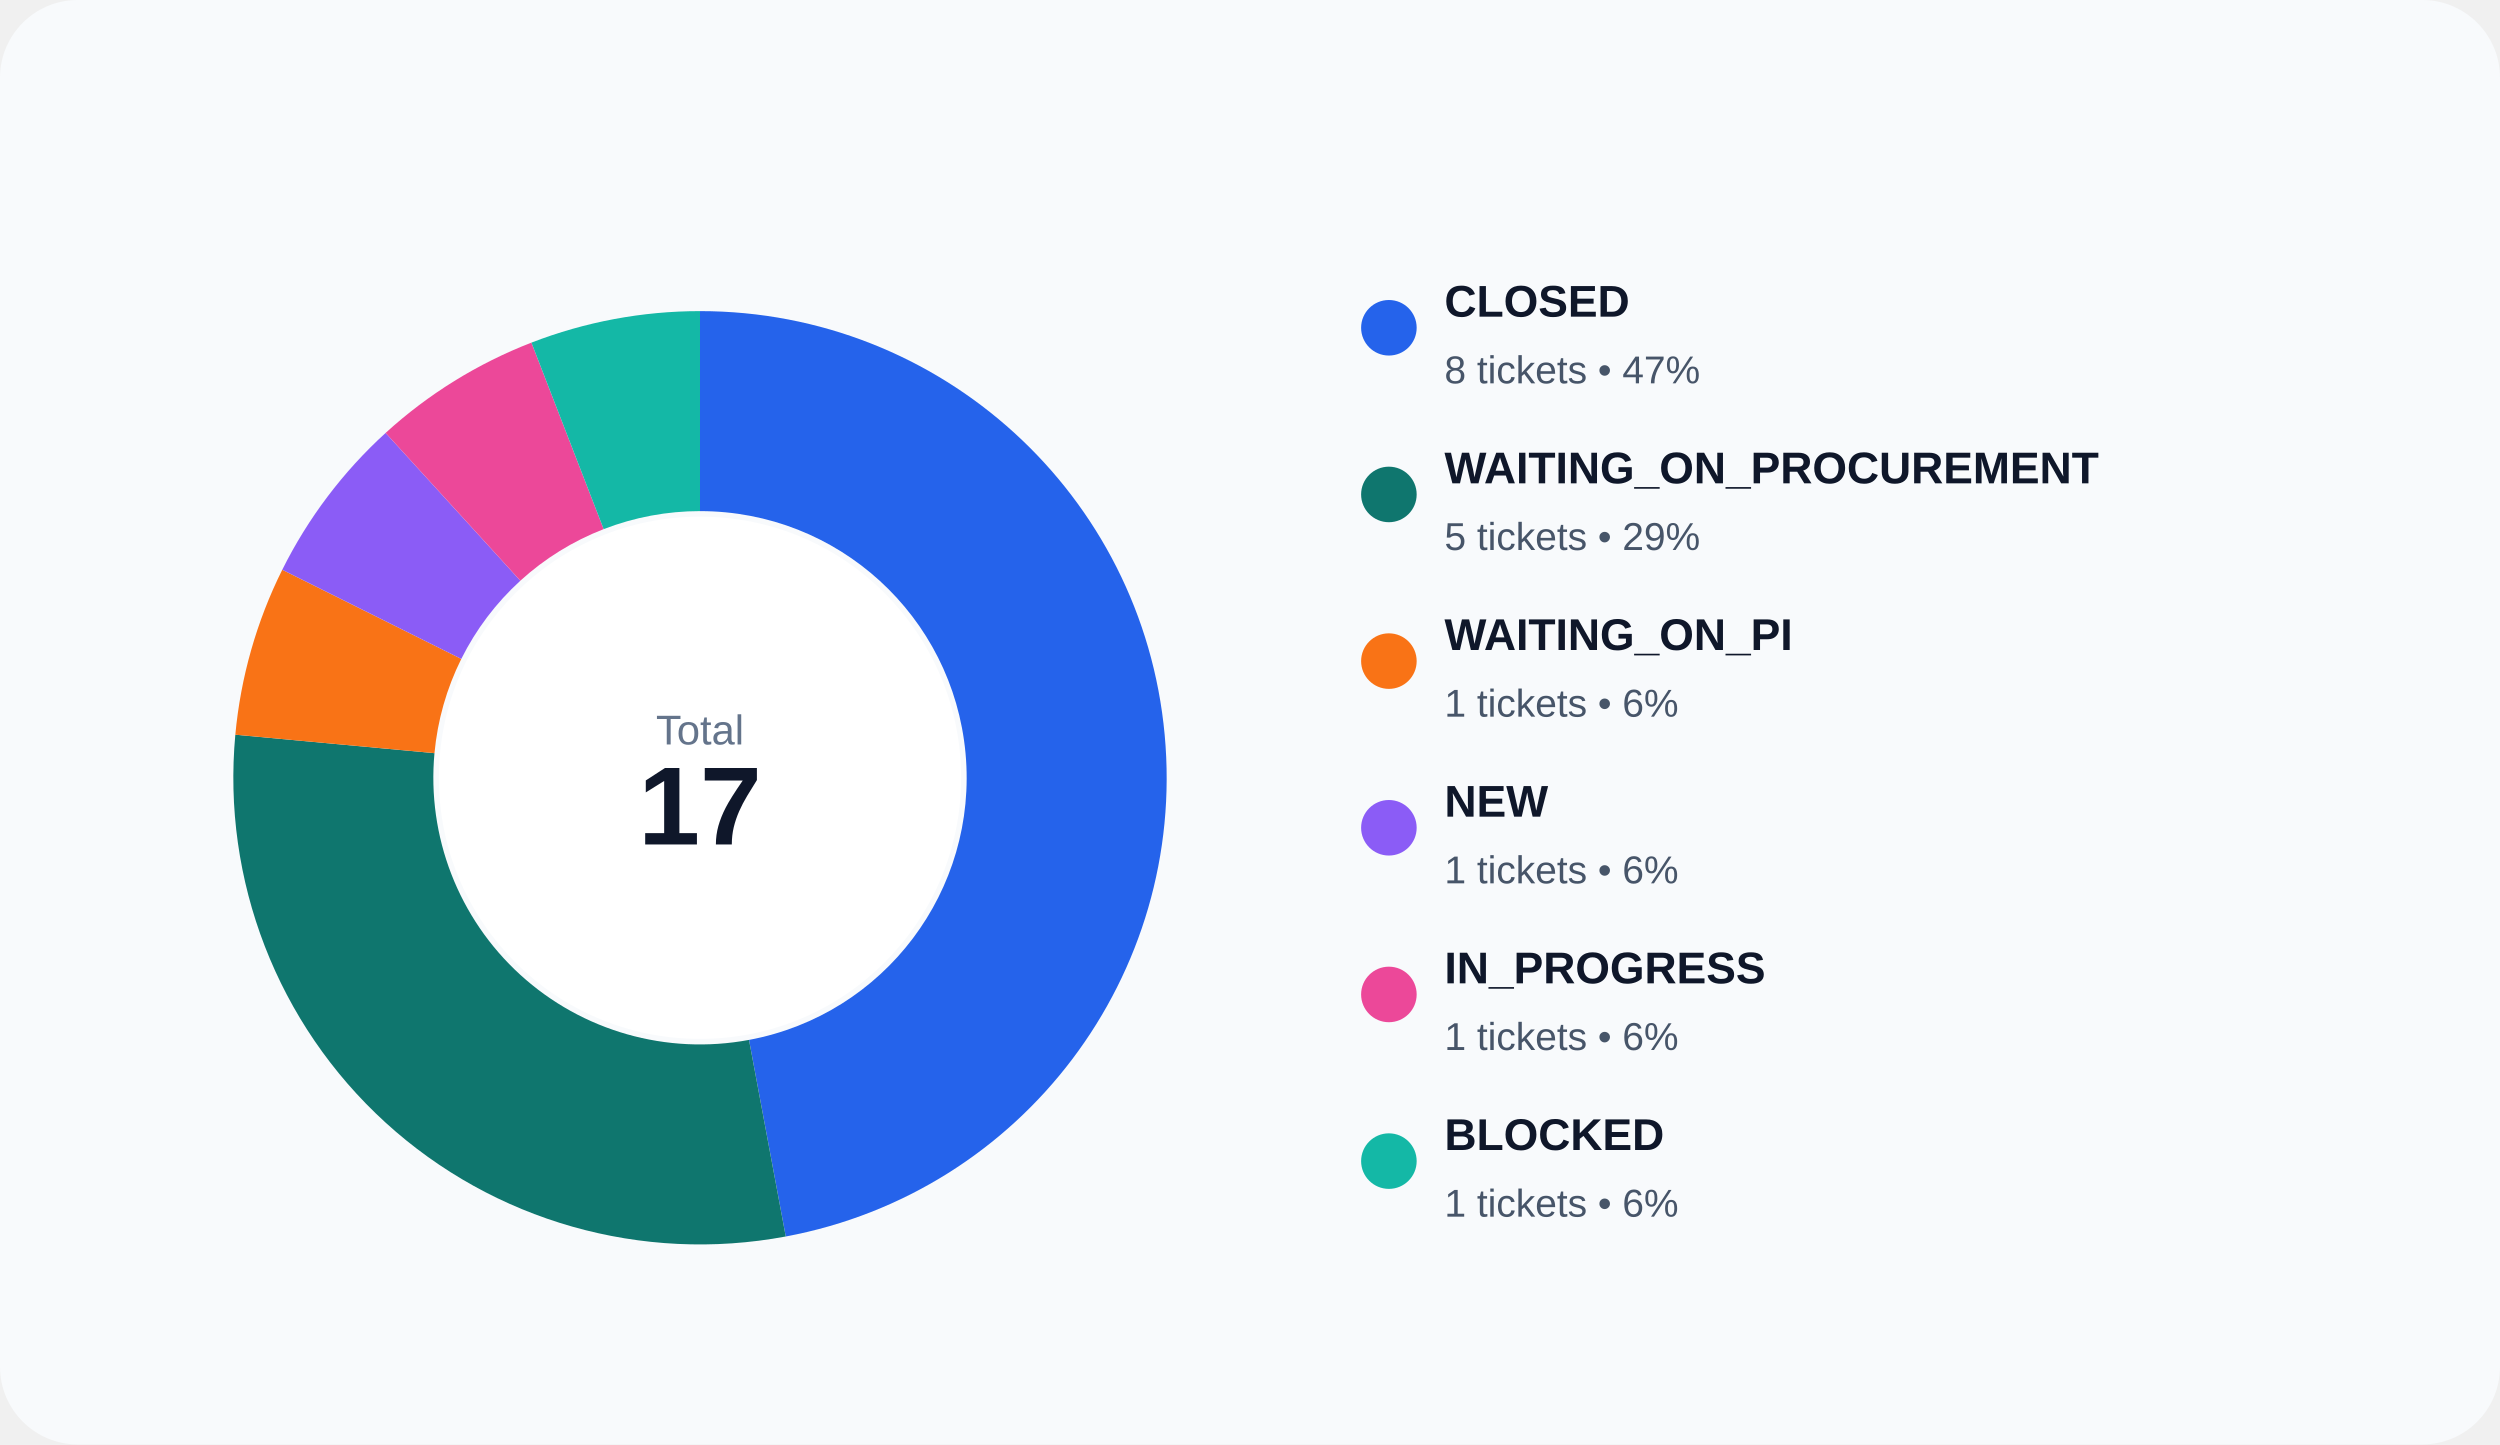
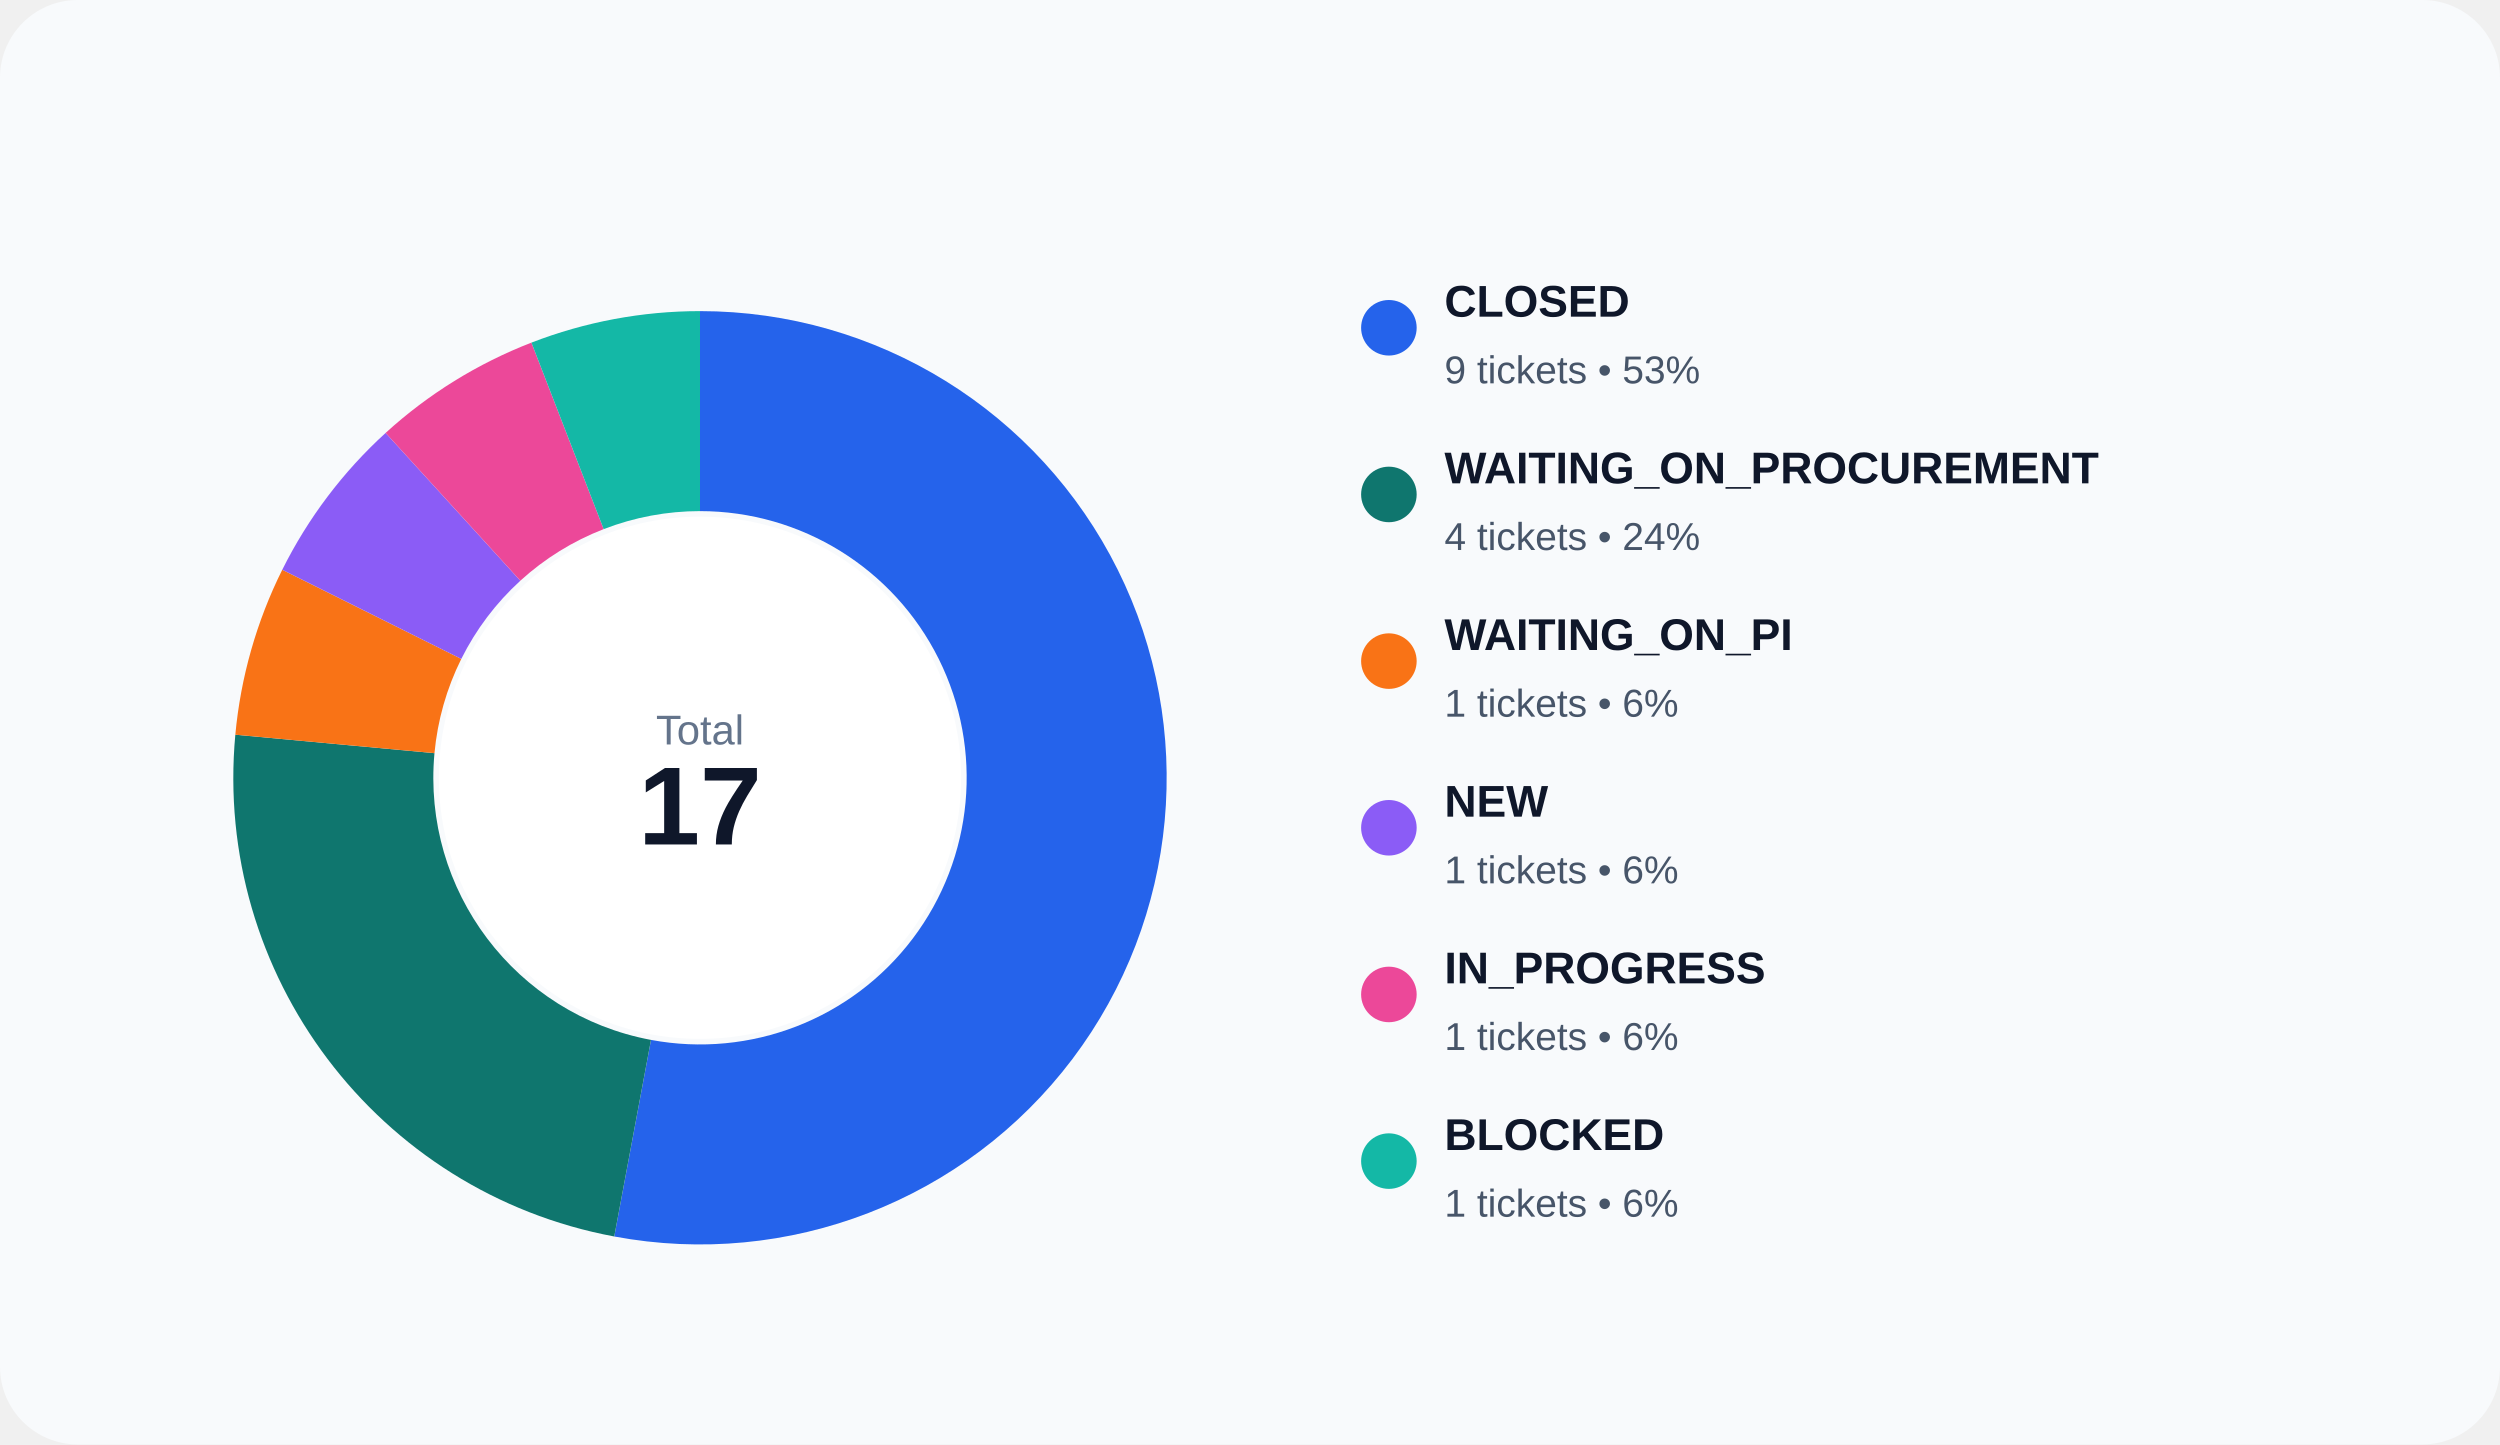
<svg xmlns="http://www.w3.org/2000/svg" width="900" height="520" viewBox="0 0 900 520" role="img">
  <rect width="100%" height="100%" rx="28" fill="#f8fafc" />
-   <path d="M 252.000 112.000 A 168 168 0 0 1 282.870 445.139 L 269.640 374.365 A 96 96 0 0 0 252.000 184.000 Z" fill="#2563eb" />
-   <path d="M 282.870 445.139 A 168 168 0 0 1 84.717 264.499 L 156.410 271.142 A 96 96 0 0 0 269.640 374.365 Z" fill="#0f766e" />
+   <path d="M 252.000 112.000 A 168 168 0 1 1 221.130 445.139 L 234.360 374.365 A 96 96 0 1 0 252.000 184.000 Z" fill="#2563eb" />
+   <path d="M 221.130 445.139 A 168 168 0 0 1 84.717 264.499 L 156.410 271.142 A 96 96 0 0 0 234.360 374.365 Z" fill="#0f766e" />
  <path d="M 84.717 264.499 A 168 168 0 0 1 101.613 205.116 L 166.064 237.209 A 96 96 0 0 0 156.410 271.142 Z" fill="#f97316" />
  <path d="M 101.613 205.116 A 168 168 0 0 1 138.819 155.847 L 187.325 209.055 A 96 96 0 0 0 166.064 237.209 Z" fill="#8b5cf6" />
  <path d="M 138.819 155.847 A 168 168 0 0 1 191.311 123.345 L 217.321 190.483 A 96 96 0 0 0 187.325 209.055 Z" fill="#ec4899" />
  <path d="M 191.311 123.345 A 168 168 0 0 1 252.000 112.000 L 252.000 184.000 A 96 96 0 0 0 217.321 190.483 Z" fill="#14b8a6" />
  <circle cx="252" cy="280" r="94" fill="#ffffff" />
  <text x="252" y="268" text-anchor="middle" fill="#64748b" font-size="15" font-family="Arial, sans-serif">Total</text>
  <text x="252" y="304" text-anchor="middle" fill="#0f172a" font-size="40" font-family="Arial, sans-serif" font-weight="700">17</text>
  <circle cx="500" cy="118" r="10" fill="#2563eb" />
  <text x="520" y="114" fill="#0f172a" font-size="16" font-family="Arial, sans-serif" font-weight="600">CLOSED</text>
-   <text x="520" y="138" fill="#475569" font-size="14" font-family="Arial, sans-serif">8 tickets • 47%</text>
+   <text x="520" y="138" fill="#475569" font-size="14" font-family="Arial, sans-serif">9 tickets • 53%</text>
  <circle cx="500" cy="178" r="10" fill="#0f766e" />
  <text x="520" y="174" fill="#0f172a" font-size="16" font-family="Arial, sans-serif" font-weight="600">WAITING_ON_PROCUREMENT</text>
-   <text x="520" y="198" fill="#475569" font-size="14" font-family="Arial, sans-serif">5 tickets • 29%</text>
+   <text x="520" y="198" fill="#475569" font-size="14" font-family="Arial, sans-serif">4 tickets • 24%</text>
  <circle cx="500" cy="238" r="10" fill="#f97316" />
  <text x="520" y="234" fill="#0f172a" font-size="16" font-family="Arial, sans-serif" font-weight="600">WAITING_ON_PI</text>
  <text x="520" y="258" fill="#475569" font-size="14" font-family="Arial, sans-serif">1 tickets • 6%</text>
  <circle cx="500" cy="298" r="10" fill="#8b5cf6" />
  <text x="520" y="294" fill="#0f172a" font-size="16" font-family="Arial, sans-serif" font-weight="600">NEW</text>
  <text x="520" y="318" fill="#475569" font-size="14" font-family="Arial, sans-serif">1 tickets • 6%</text>
  <circle cx="500" cy="358" r="10" fill="#ec4899" />
  <text x="520" y="354" fill="#0f172a" font-size="16" font-family="Arial, sans-serif" font-weight="600">IN_PROGRESS</text>
  <text x="520" y="378" fill="#475569" font-size="14" font-family="Arial, sans-serif">1 tickets • 6%</text>
  <circle cx="500" cy="418" r="10" fill="#14b8a6" />
  <text x="520" y="414" fill="#0f172a" font-size="16" font-family="Arial, sans-serif" font-weight="600">BLOCKED</text>
  <text x="520" y="438" fill="#475569" font-size="14" font-family="Arial, sans-serif">1 tickets • 6%</text>
</svg>
